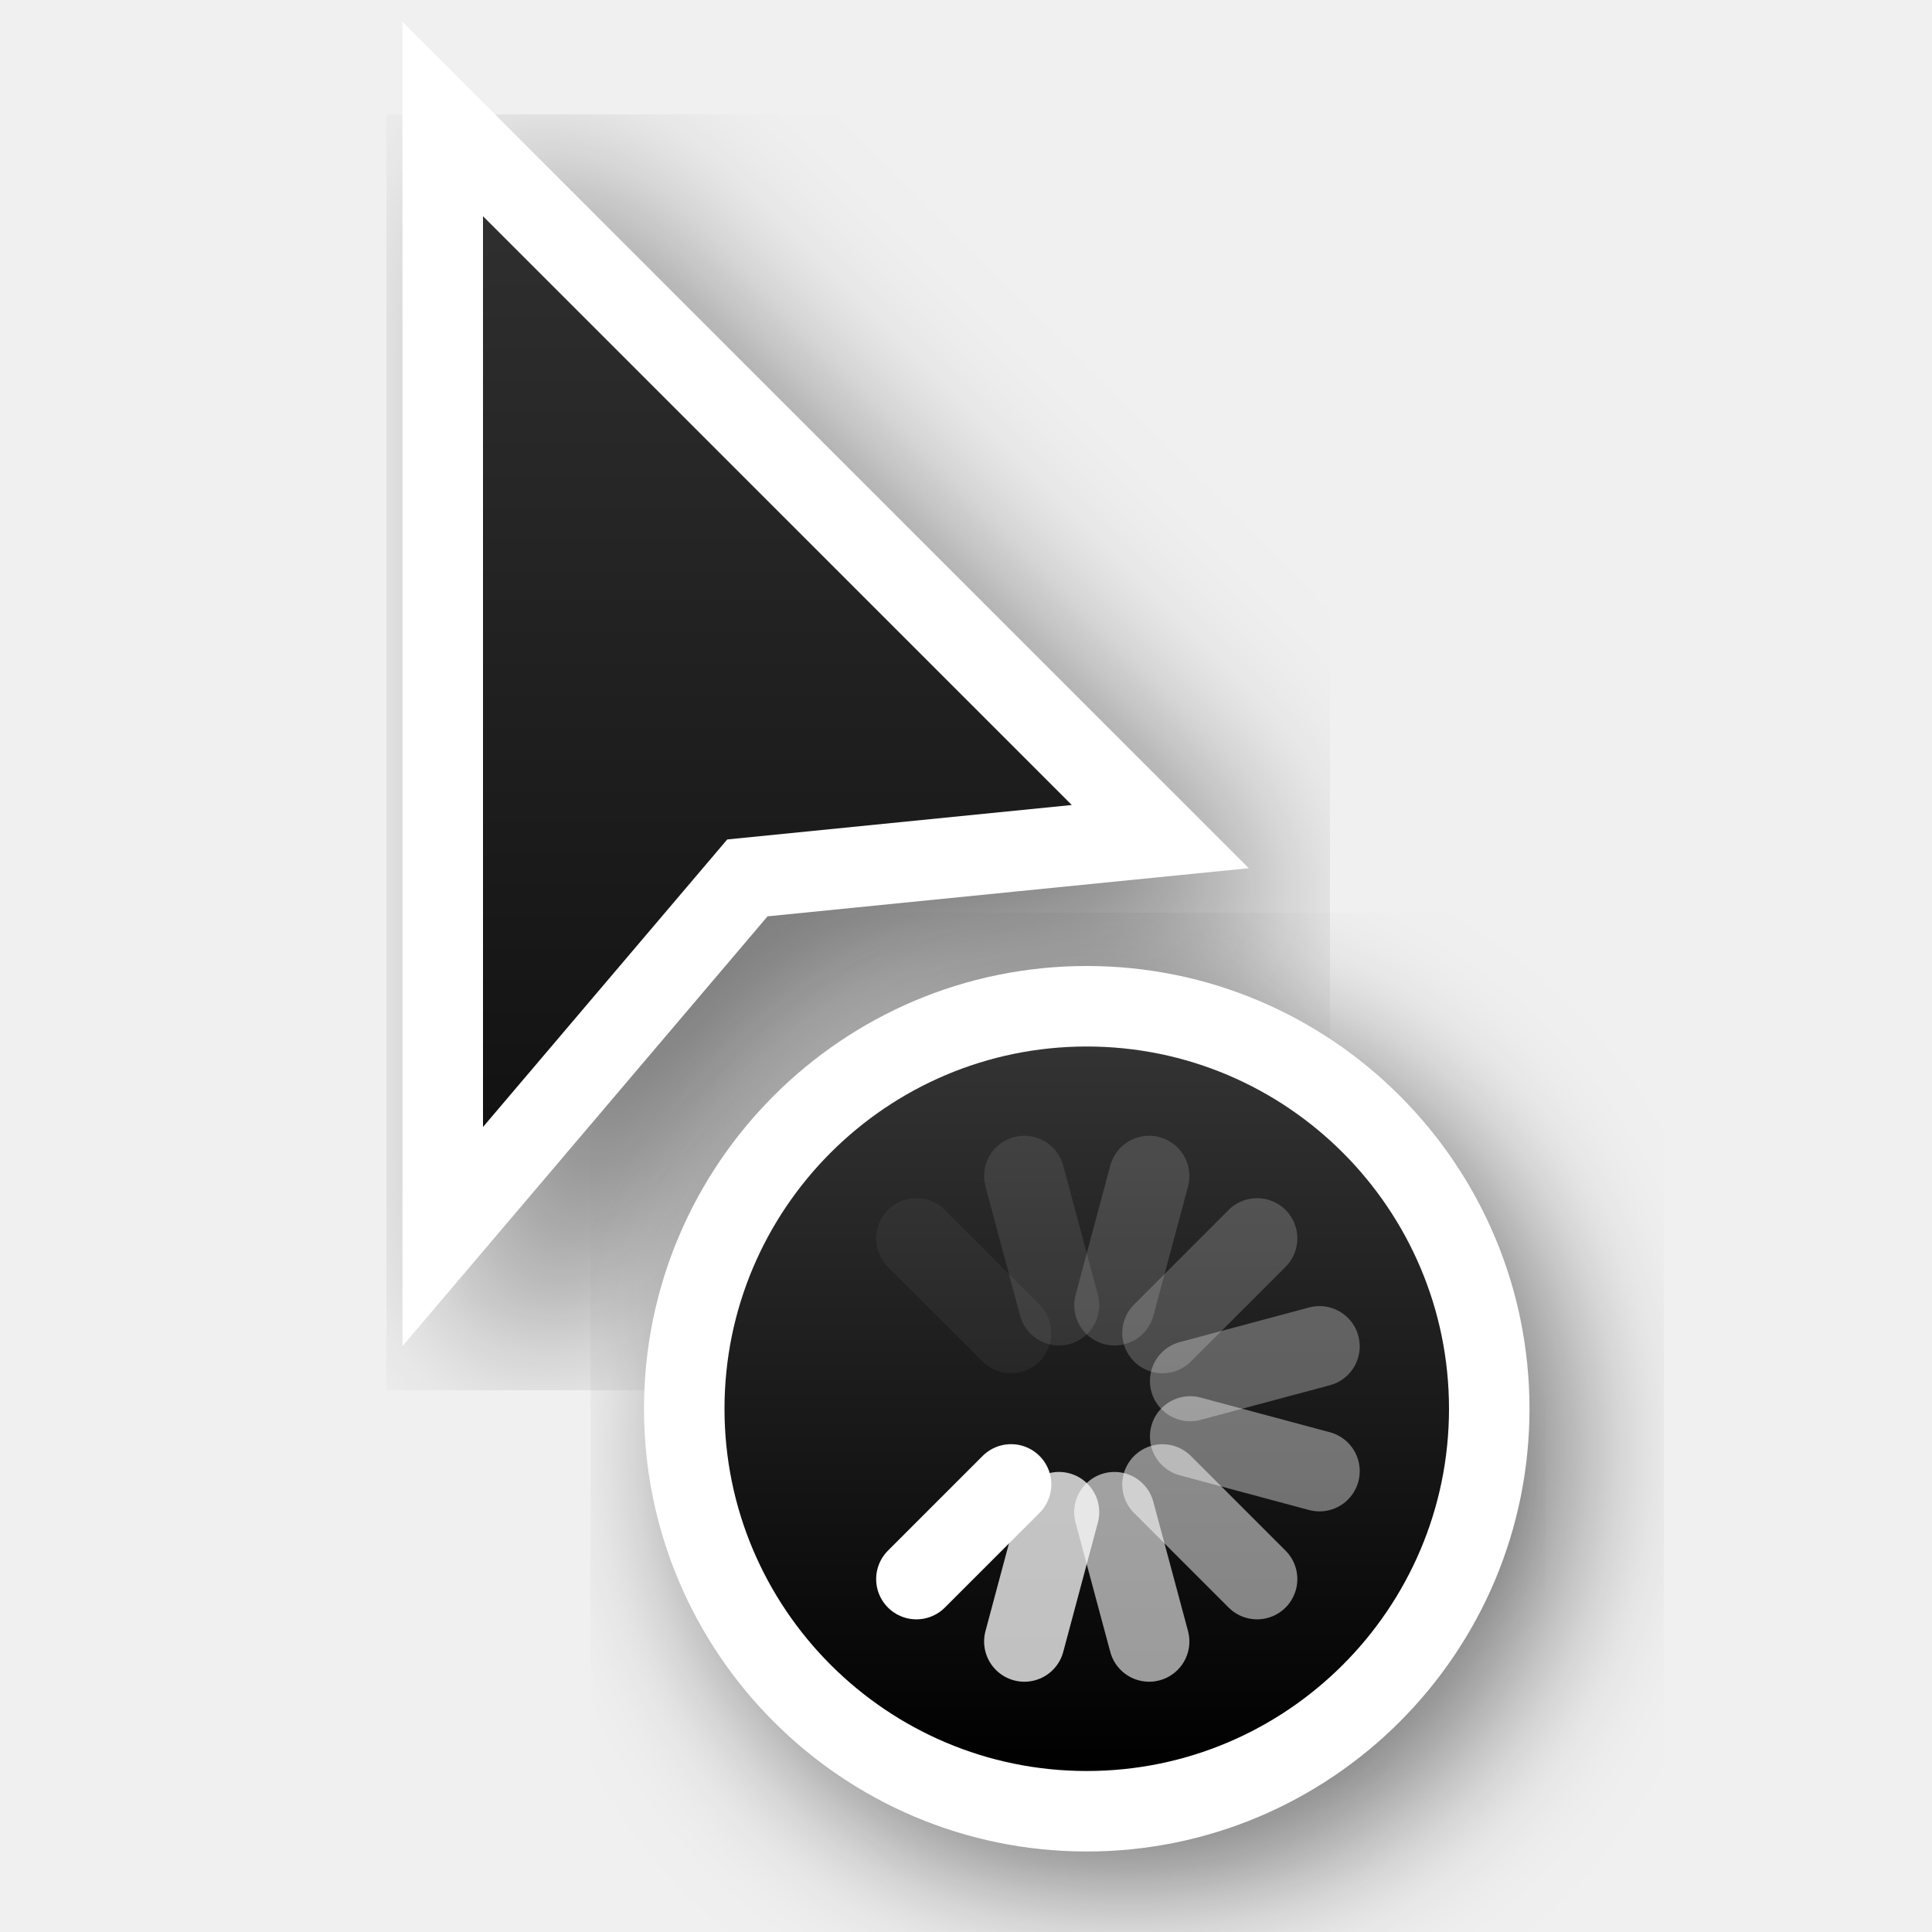
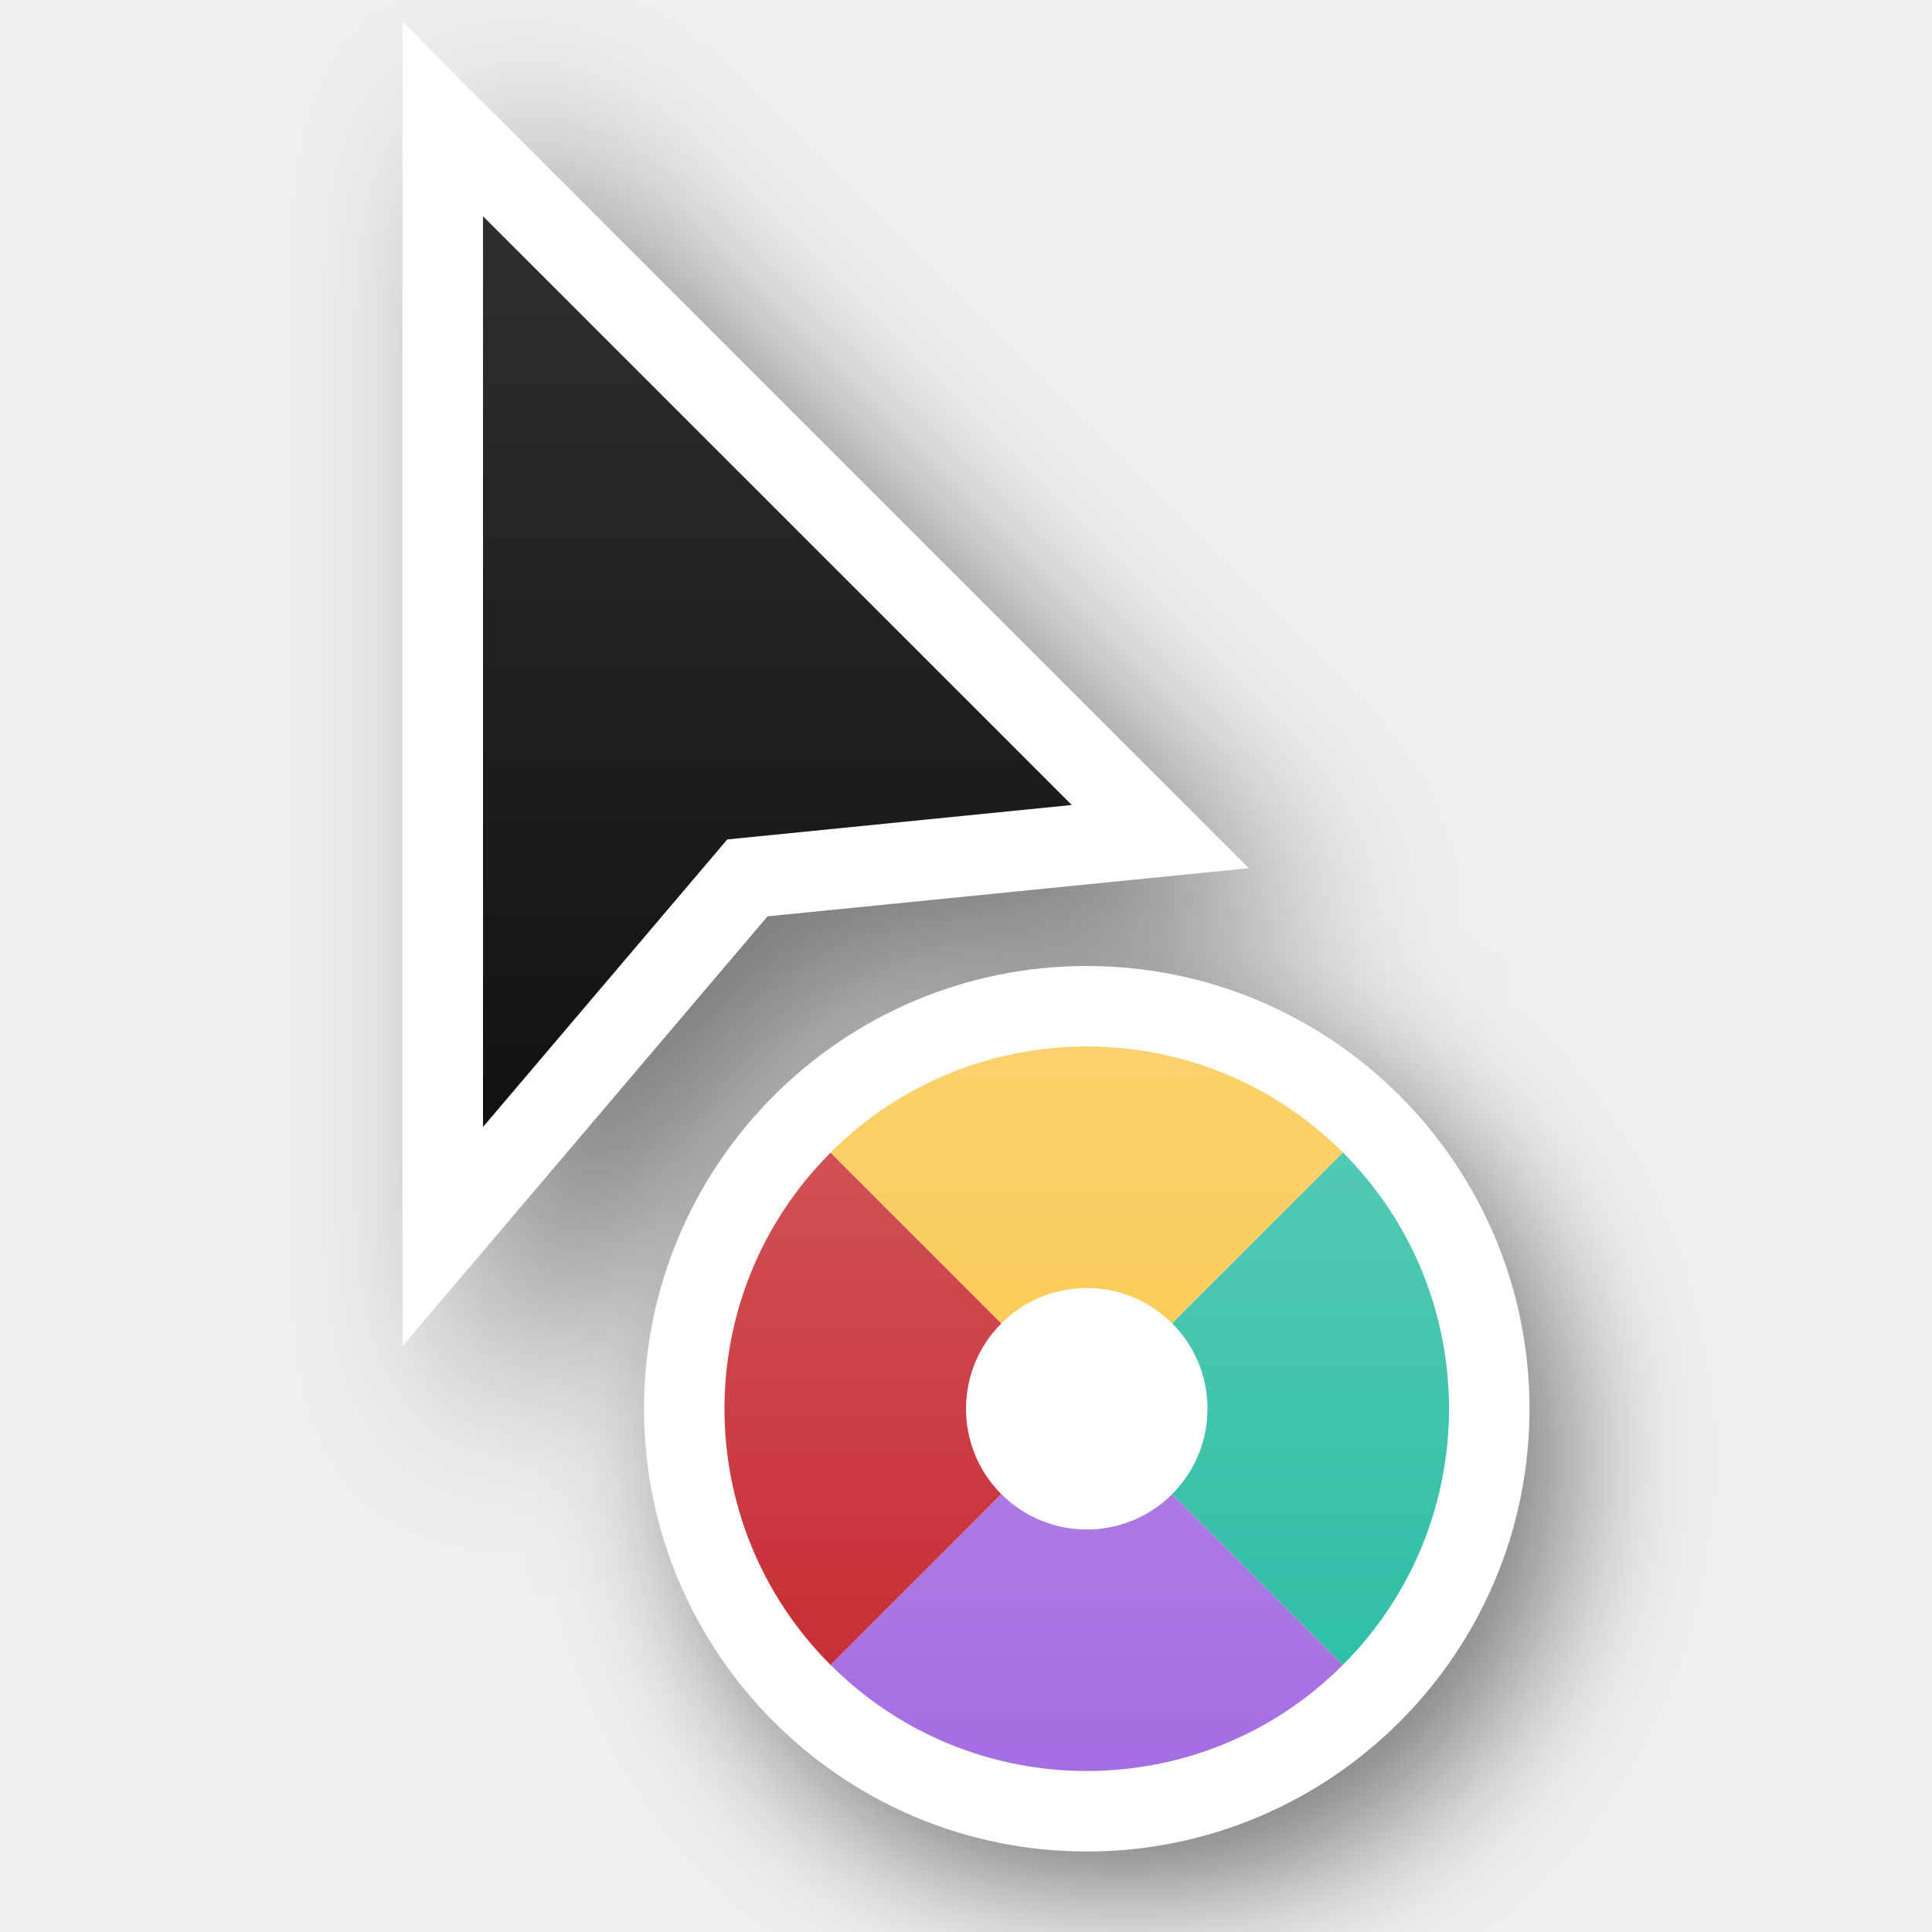
<svg xmlns="http://www.w3.org/2000/svg" xmlns:xlink="http://www.w3.org/1999/xlink" version="1.0" id="svg2" height="24" width="24">
  <defs id="defs4">
-     <filter height="1.48" y="-0.24" width="1.48" x="-0.24" id="filter66195-6" style="color-interpolation-filters:sRGB">
-       <feGaussianBlur id="feGaussianBlur66197-6" stdDeviation="1.4" />
-     </filter>
-     <filter height="1.4" y="-0.2" width="1.601" x="-0.3" id="filter26625-1-0" style="color-interpolation-filters:sRGB">
+     <filter height="1.948" y="-0.461" width="2.202" x="-0.519" id="filter26625-1-0" style="color-interpolation-filters:sRGB">
      <feGaussianBlur id="feGaussianBlur26627-4-6" stdDeviation="1.166" />
    </filter>
    <linearGradient y2="2" x2="9" y1="22" x1="9" gradientTransform="translate(-1,-1)" gradientUnits="userSpaceOnUse" id="linearGradient66921" xlink:href="#linearGradient13193" />
    <linearGradient id="linearGradient13193">
      <stop id="stop13195" offset="0" style="stop-color:#000000;stop-opacity:1" />
      <stop id="stop13197" offset="1" style="stop-color:#333333;stop-opacity:1" />
    </linearGradient>
-     <filter height="1.48" y="-0.24" width="1.48" x="-0.24" id="filter66512-2" style="color-interpolation-filters:sRGB">
-       <feGaussianBlur id="feGaussianBlur66514-9" stdDeviation="1.1" />
+     <filter height="1.702" y="-0.351" width="1.702" x="-0.351" id="filter66512-2-3" style="color-interpolation-filters:sRGB">
+       <feGaussianBlur id="feGaussianBlur66514-9-6" stdDeviation="1.1" />
    </filter>
-     <linearGradient y2="247.5" x2="314" y1="247.5" x1="305" gradientTransform="rotate(-90,46.5,280.5)" gradientUnits="userSpaceOnUse" id="linearGradient66923" xlink:href="#linearGradient13193" />
+     <linearGradient xlink:href="#linearGradient5" id="linearGradient6" x1="13.5" y1="13" x2="13.5" y2="22" gradientUnits="userSpaceOnUse" gradientTransform="translate(1.94e-6)" />
+     <linearGradient id="linearGradient5">
+       <stop style="stop-color:#ffffff;stop-opacity:1;" offset="0" id="stop5" />
+       <stop style="stop-color:#ffffff;stop-opacity:0;" offset="1" id="stop6" />
+     </linearGradient>
  </defs>
+   <path d="m 16.111,13.611 c -3.035,0 -5.5,2.465 -5.5,5.5 0,3.035 2.465,5.5 5.5,5.5 3.035,0 5.5,-2.465 5.5,-5.5 0,-3.035 -2.465,-5.5 -5.5,-5.5 z" id="path66612" style="color:#000000;display:inline;overflow:visible;visibility:visible;opacity:0.5;fill:#000000;fill-opacity:1;fill-rule:nonzero;stroke:#000000;stroke-width:2.444;stroke-linecap:round;stroke-linejoin:round;stroke-miterlimit:4;stroke-dasharray:none;stroke-dashoffset:0;stroke-opacity:1;marker:none;filter:url(#filter66512-2-3);enable-background:accumulate" transform="matrix(0.8181818,0,0,0.8181818,0.818182,2.466481)" />
  <g style="display:none" id="layer2" transform="translate(-15,-160)">
    <rect y="160" x="15" height="24" width="24" id="left_ptr" style="color:#000000;display:block;overflow:visible;visibility:visible;opacity:0.3;fill:#000000;fill-opacity:1;fill-rule:nonzero;stroke:none;stroke-width:1;marker:none;enable-background:accumulate" />
    <rect style="color:#000000;display:block;overflow:visible;visibility:visible;opacity:0.3;fill:#000000;fill-opacity:1;fill-rule:nonzero;stroke:none;stroke-width:1;marker:none;enable-background:accumulate" id="hand1" width="24" height="24" x="50" y="160" />
    <rect y="160" x="190" height="24" width="24" id="hand2" style="color:#000000;display:block;overflow:visible;visibility:visible;opacity:0.3;fill:#000000;fill-opacity:1;fill-rule:nonzero;stroke:none;stroke-width:1;marker:none;enable-background:accumulate" />
    <rect y="160" x="85" height="24" width="24" id="grabbing" style="color:#000000;display:block;overflow:visible;visibility:visible;opacity:0.3;fill:#000000;fill-opacity:1;fill-rule:nonzero;stroke:none;stroke-width:1;marker:none;enable-background:accumulate" />
    <rect style="color:#000000;display:block;overflow:visible;visibility:visible;opacity:0.3;fill:#000000;fill-opacity:1;fill-rule:nonzero;stroke:none;stroke-width:1;marker:none;enable-background:accumulate" id="plus" width="24" height="24" x="120" y="160" />
    <rect y="160" x="155" height="24" width="24" id="right_ptr" style="color:#000000;display:block;overflow:visible;visibility:visible;opacity:0.3;fill:#000000;fill-opacity:1;fill-rule:nonzero;stroke:none;stroke-width:1;marker:none;enable-background:accumulate" />
    <rect style="color:#000000;display:block;overflow:visible;visibility:visible;opacity:0.3;fill:#000000;fill-opacity:1;fill-rule:nonzero;stroke:none;stroke-width:1;marker:none;enable-background:accumulate" id="pencil" width="24.062" height="24" x="224.938" y="160" />
    <rect y="160" x="260" height="24" width="24" id="xterm" style="color:#000000;display:block;overflow:visible;visibility:visible;opacity:0.3;fill:#000000;fill-opacity:1;fill-rule:nonzero;stroke:none;stroke-width:1;marker:none;enable-background:accumulate" />
    <rect style="color:#000000;display:block;overflow:visible;visibility:visible;opacity:0.3;fill:#000000;fill-opacity:1;fill-rule:nonzero;stroke:none;stroke-width:1;marker:none;enable-background:accumulate" id="left_ptr_watch_0001" width="24" height="24" x="14" y="364" />
    <rect style="color:#000000;display:block;overflow:visible;visibility:visible;opacity:0.3;fill:#000000;fill-opacity:1;fill-rule:nonzero;stroke:none;stroke-width:1;marker:none;enable-background:accumulate" id="watch_0001" width="24" height="24" x="14" y="337" />
    <rect y="195" x="85" height="24" width="24" id="bottom_side" style="color:#000000;display:block;overflow:visible;visibility:visible;opacity:0.3;fill:#000000;fill-opacity:1;fill-rule:nonzero;stroke:none;stroke-width:1;marker:none;enable-background:accumulate" />
    <rect style="color:#000000;display:block;overflow:visible;visibility:visible;opacity:0.3;fill:#000000;fill-opacity:1;fill-rule:nonzero;stroke:none;stroke-width:1;marker:none;enable-background:accumulate" id="top_side" width="24" height="24" x="120" y="195" />
    <rect y="195" x="155" height="24" width="24" id="right_side" style="color:#000000;display:block;overflow:visible;visibility:visible;opacity:0.3;fill:#000000;fill-opacity:1;fill-rule:nonzero;stroke:none;stroke-width:1;marker:none;enable-background:accumulate" />
    <rect style="color:#000000;display:block;overflow:visible;visibility:visible;opacity:0.3;fill:#000000;fill-opacity:1;fill-rule:nonzero;stroke:none;stroke-width:1;marker:none;enable-background:accumulate" id="left_side" width="24.062" height="24" x="189.938" y="195" />
    <rect y="195" x="225" height="24" width="24" id="bottom_left_corner" style="color:#000000;display:block;overflow:visible;visibility:visible;opacity:0.3;fill:#000000;fill-opacity:1;fill-rule:nonzero;stroke:none;stroke-width:1;marker:none;enable-background:accumulate" />
    <rect style="color:#000000;display:block;overflow:visible;visibility:visible;opacity:0.3;fill:#000000;fill-opacity:1;fill-rule:nonzero;stroke:none;stroke-width:1;marker:none;enable-background:accumulate" id="bottom_right_corner" width="24" height="24" x="260" y="195" />
    <rect y="195" x="295" height="24" width="24" id="top_left_corner" style="color:#000000;display:block;overflow:visible;visibility:visible;opacity:0.3;fill:#000000;fill-opacity:1;fill-rule:nonzero;stroke:none;stroke-width:1;marker:none;enable-background:accumulate" />
    <rect y="195" x="15" height="24" width="24" id="question_arrow" style="color:#000000;display:block;overflow:visible;visibility:visible;opacity:0.3;fill:#000000;fill-opacity:1;fill-rule:nonzero;stroke:none;stroke-width:1;marker:none;enable-background:accumulate" />
    <rect style="color:#000000;display:block;overflow:visible;visibility:visible;opacity:0.3;fill:#000000;fill-opacity:1;fill-rule:nonzero;stroke:none;stroke-width:1;marker:none;enable-background:accumulate" id="top_right_corner" width="24" height="24" x="330" y="195" />
    <rect y="160" x="330" height="24" width="24" id="X_cursor" style="color:#000000;display:block;overflow:visible;visibility:visible;opacity:0.3;fill:#000000;fill-opacity:1;fill-rule:nonzero;stroke:none;stroke-width:1;marker:none;enable-background:accumulate" />
    <rect y="230.061" x="50" height="24" width="24" id="lr_angle" style="color:#000000;display:block;overflow:visible;visibility:visible;opacity:0.3;fill:#000000;fill-opacity:1;fill-rule:nonzero;stroke:none;stroke-width:1;marker:none;enable-background:accumulate" />
    <rect style="color:#000000;display:block;overflow:visible;visibility:visible;opacity:0.3;fill:#000000;fill-opacity:1;fill-rule:nonzero;stroke:none;stroke-width:1;marker:none;enable-background:accumulate" id="ul_angle" width="24" height="24" x="85" y="230.061" />
    <rect y="230.061" x="120" height="24" width="24" id="ur_angle" style="color:#000000;display:block;overflow:visible;visibility:visible;opacity:0.3;fill:#000000;fill-opacity:1;fill-rule:nonzero;stroke:none;stroke-width:1;marker:none;enable-background:accumulate" />
    <rect style="color:#000000;display:block;overflow:visible;visibility:visible;opacity:0.3;fill:#000000;fill-opacity:1;fill-rule:nonzero;stroke:none;stroke-width:1;marker:none;enable-background:accumulate" id="top_tee" width="24" height="24" x="155" y="230.061" />
    <rect y="230.061" x="189.938" height="24" width="24.062" id="bottom_tee" style="color:#000000;display:block;overflow:visible;visibility:visible;opacity:0.3;fill:#000000;fill-opacity:1;fill-rule:nonzero;stroke:none;stroke-width:1;marker:none;enable-background:accumulate" />
    <rect style="color:#000000;display:block;overflow:visible;visibility:visible;opacity:0.3;fill:#000000;fill-opacity:1;fill-rule:nonzero;stroke:none;stroke-width:1;marker:none;enable-background:accumulate" id="left_tee" width="24" height="24" x="225" y="230.061" />
    <rect y="230.061" x="260" height="24" width="24" id="right_tee" style="color:#000000;display:block;overflow:visible;visibility:visible;opacity:0.3;fill:#000000;fill-opacity:1;fill-rule:nonzero;stroke:none;stroke-width:1;marker:none;enable-background:accumulate" />
    <rect style="color:#000000;display:block;overflow:visible;visibility:visible;opacity:0.3;fill:#000000;fill-opacity:1;fill-rule:nonzero;stroke:none;stroke-width:1;marker:none;enable-background:accumulate" id="copy" width="24" height="23.939" x="295" y="230.061" />
    <rect style="color:#000000;display:block;overflow:visible;visibility:visible;opacity:0.3;fill:#000000;fill-opacity:1;fill-rule:nonzero;stroke:none;stroke-width:1;marker:none;enable-background:accumulate" id="ll_angle" width="24" height="24" x="15" y="230.061" />
    <rect y="230.061" x="330" height="24" width="24" id="move" style="color:#000000;display:block;overflow:visible;visibility:visible;opacity:0.3;fill:#000000;fill-opacity:1;fill-rule:nonzero;stroke:none;stroke-width:1;marker:none;enable-background:accumulate" />
    <rect style="color:#000000;display:block;overflow:visible;visibility:visible;opacity:0.3;fill:#000000;fill-opacity:1;fill-rule:nonzero;stroke:none;stroke-width:1;marker:none;enable-background:accumulate" id="circle" width="24" height="24" x="50" y="265.033" />
    <rect y="265.033" x="15" height="24" width="24" id="link" style="color:#000000;display:block;overflow:visible;visibility:visible;opacity:0.3;fill:#000000;fill-opacity:1;fill-rule:nonzero;stroke:none;stroke-width:1;marker:none;enable-background:accumulate" />
    <rect y="265" x="85" height="24.033" width="24" id="crossed_circle" style="color:#000000;display:block;overflow:visible;visibility:visible;opacity:0.3;fill:#000000;fill-opacity:1;fill-rule:nonzero;stroke:none;stroke-width:1;marker:none;enable-background:accumulate" />
    <rect style="color:#000000;display:block;overflow:visible;visibility:visible;opacity:0.3;fill:#000000;fill-opacity:1;fill-rule:nonzero;stroke:none;stroke-width:1;marker:none;enable-background:accumulate" id="cross" width="24" height="24" x="120" y="265" />
    <rect y="265" x="155" height="24" width="24" id="crosshair" style="color:#000000;display:block;overflow:visible;visibility:visible;opacity:0.3;fill:#000000;fill-opacity:1;fill-rule:nonzero;stroke:none;stroke-width:1;marker:none;enable-background:accumulate" />
    <rect y="265.033" x="224" height="24" width="24" id="dnd-ask" style="color:#000000;display:block;overflow:visible;visibility:visible;opacity:0.3;fill:#000000;fill-opacity:1;fill-rule:nonzero;stroke:none;stroke-width:1;marker:none;enable-background:accumulate" />
    <rect style="color:#000000;display:block;overflow:visible;visibility:visible;opacity:0.3;fill:#000000;fill-opacity:1;fill-rule:nonzero;stroke:none;stroke-width:1;marker:none;enable-background:accumulate" id="dnd-none" width="24" height="24" x="189" y="265.033" />
    <rect style="color:#000000;display:block;overflow:visible;visibility:visible;opacity:0.3;fill:#000000;fill-opacity:1;fill-rule:nonzero;stroke:none;stroke-width:1;marker:none;enable-background:accumulate" id="dnd-copy" width="24" height="24.033" x="259" y="265" />
    <rect y="265" x="294" height="24" width="24" id="dnd-link" style="color:#000000;display:block;overflow:visible;visibility:visible;opacity:0.3;fill:#000000;fill-opacity:1;fill-rule:nonzero;stroke:none;stroke-width:1;marker:none;enable-background:accumulate" />
    <rect style="color:#000000;display:block;overflow:visible;visibility:visible;opacity:0.3;fill:#000000;fill-opacity:1;fill-rule:nonzero;stroke:none;stroke-width:1;marker:none;enable-background:accumulate" id="dnd-move" width="24" height="24" x="329" y="265" />
    <rect y="300" x="50" height="24" width="24" id="bd_double_arrow" style="color:#000000;display:block;overflow:visible;visibility:visible;opacity:0.3;fill:#000000;fill-opacity:1;fill-rule:nonzero;stroke:none;stroke-width:1;marker:none;enable-background:accumulate" />
    <rect style="color:#000000;display:block;overflow:visible;visibility:visible;opacity:0.3;fill:#000000;fill-opacity:1;fill-rule:nonzero;stroke:none;stroke-width:1;marker:none;enable-background:accumulate" id="fd_double_arrow" width="24" height="24" x="15" y="300" />
    <rect style="color:#000000;display:block;overflow:visible;visibility:visible;opacity:0.3;fill:#000000;fill-opacity:1;fill-rule:nonzero;stroke:none;stroke-width:1;marker:none;enable-background:accumulate" id="sb_v_double_arrow" width="24" height="24.033" x="85" y="299.967" />
    <rect y="299.967" x="120" height="24" width="24" id="sb_h_double_arrow" style="color:#000000;display:block;overflow:visible;visibility:visible;opacity:0.3;fill:#000000;fill-opacity:1;fill-rule:nonzero;stroke:none;stroke-width:1;marker:none;enable-background:accumulate" />
    <rect style="color:#000000;display:block;overflow:visible;visibility:visible;opacity:0.3;fill:#000000;fill-opacity:1;fill-rule:nonzero;stroke:none;stroke-width:1;marker:none;enable-background:accumulate" id="sb_right_arrow" width="24" height="24" x="155" y="299.967" />
    <rect style="color:#000000;display:block;overflow:visible;visibility:visible;opacity:0.3;fill:#000000;fill-opacity:1;fill-rule:nonzero;stroke:none;stroke-width:1;marker:none;enable-background:accumulate" id="sb_up_arrow" width="24" height="24" x="224" y="300" />
    <rect y="300" x="189" height="24" width="24" id="sb_left_arrow" style="color:#000000;display:block;overflow:visible;visibility:visible;opacity:0.3;fill:#000000;fill-opacity:1;fill-rule:nonzero;stroke:none;stroke-width:1;marker:none;enable-background:accumulate" />
    <rect y="299.967" x="259" height="24.033" width="24" id="sb_down_arrow" style="color:#000000;display:block;overflow:visible;visibility:visible;opacity:0.3;fill:#000000;fill-opacity:1;fill-rule:nonzero;stroke:none;stroke-width:1;marker:none;enable-background:accumulate" />
    <rect style="color:#000000;display:block;overflow:visible;visibility:visible;opacity:0.3;fill:#000000;fill-opacity:1;fill-rule:nonzero;stroke:none;stroke-width:1;marker:none;enable-background:accumulate" id="tcross" width="24" height="24.033" x="294" y="299.967" />
    <rect y="300" x="329" height="24" width="24" id="dotbox" style="color:#000000;display:block;overflow:visible;visibility:visible;opacity:0.3;fill:#000000;fill-opacity:1;fill-rule:nonzero;stroke:none;stroke-width:1;marker:none;enable-background:accumulate" />
    <rect y="337" x="42" height="24" width="24" id="watch_0002" style="color:#000000;display:block;overflow:visible;visibility:visible;opacity:0.3;fill:#000000;fill-opacity:1;fill-rule:nonzero;stroke:none;stroke-width:1;marker:none;enable-background:accumulate" />
    <rect y="337" x="70" height="24" width="24" id="watch_0003" style="color:#000000;display:block;overflow:visible;visibility:visible;opacity:0.3;fill:#000000;fill-opacity:1;fill-rule:nonzero;stroke:none;stroke-width:1;marker:none;enable-background:accumulate" />
    <rect style="color:#000000;display:block;overflow:visible;visibility:visible;opacity:0.3;fill:#000000;fill-opacity:1;fill-rule:nonzero;stroke:none;stroke-width:1;marker:none;enable-background:accumulate" id="watch_0004" width="24" height="24" x="98" y="337" />
    <rect y="337" x="126" height="24" width="24" id="watch_0005" style="color:#000000;display:block;overflow:visible;visibility:visible;opacity:0.3;fill:#000000;fill-opacity:1;fill-rule:nonzero;stroke:none;stroke-width:1;marker:none;enable-background:accumulate" />
    <rect style="color:#000000;display:block;overflow:visible;visibility:visible;opacity:0.3;fill:#000000;fill-opacity:1;fill-rule:nonzero;stroke:none;stroke-width:1;marker:none;enable-background:accumulate" id="watch_0006" width="24" height="24" x="154" y="337" />
    <rect style="color:#000000;display:block;overflow:visible;visibility:visible;opacity:0.3;fill:#000000;fill-opacity:1;fill-rule:nonzero;stroke:none;stroke-width:1;marker:none;enable-background:accumulate" id="watch_0007" width="24" height="24" x="182" y="337" />
    <rect y="337" x="210" height="24" width="24" id="watch_0008" style="color:#000000;display:block;overflow:visible;visibility:visible;opacity:0.3;fill:#000000;fill-opacity:1;fill-rule:nonzero;stroke:none;stroke-width:1;marker:none;enable-background:accumulate" />
    <rect y="364" x="42" height="24" width="24" id="left_ptr_watch_0002" style="color:#000000;display:block;overflow:visible;visibility:visible;opacity:0.3;fill:#000000;fill-opacity:1;fill-rule:nonzero;stroke:none;stroke-width:1;marker:none;enable-background:accumulate" />
    <rect style="color:#000000;display:block;overflow:visible;visibility:visible;opacity:0.3;fill:#000000;fill-opacity:1;fill-rule:nonzero;stroke:none;stroke-width:1;marker:none;enable-background:accumulate" id="left_ptr_watch_0003" width="24" height="24" x="70" y="364" />
    <rect style="color:#000000;display:block;overflow:visible;visibility:visible;opacity:0.3;fill:#000000;fill-opacity:1;fill-rule:nonzero;stroke:none;stroke-width:1;marker:none;enable-background:accumulate" id="left_ptr_watch_0004" width="24" height="24" x="98" y="364" />
    <rect y="364" x="126" height="24" width="24" id="left_ptr_watch_0005" style="color:#000000;display:block;overflow:visible;visibility:visible;opacity:0.3;fill:#000000;fill-opacity:1;fill-rule:nonzero;stroke:none;stroke-width:1;marker:none;enable-background:accumulate" />
    <rect style="color:#000000;display:block;overflow:visible;visibility:visible;opacity:0.3;fill:#000000;fill-opacity:1;fill-rule:nonzero;stroke:none;stroke-width:1;marker:none;enable-background:accumulate" id="left_ptr_watch_0006" width="24" height="24" x="154" y="364" />
    <rect y="364" x="182" height="24" width="24" id="left_ptr_watch_0007" style="color:#000000;display:block;overflow:visible;visibility:visible;opacity:0.3;fill:#000000;fill-opacity:1;fill-rule:nonzero;stroke:none;stroke-width:1;marker:none;enable-background:accumulate" />
    <rect y="364" x="210" height="24" width="24" id="left_ptr_watch_0008" style="color:#000000;display:block;overflow:visible;visibility:visible;opacity:0.3;fill:#000000;fill-opacity:1;fill-rule:nonzero;stroke:none;stroke-width:1;marker:none;enable-background:accumulate" />
    <rect y="337" x="238" height="24" width="24" id="watch_0009" style="color:#000000;display:block;overflow:visible;visibility:visible;opacity:0.3;fill:#000000;fill-opacity:1;fill-rule:nonzero;stroke:none;stroke-width:1;marker:none;enable-background:accumulate" />
    <rect style="color:#000000;display:block;overflow:visible;visibility:visible;opacity:0.3;fill:#000000;fill-opacity:1;fill-rule:nonzero;stroke:none;stroke-width:1;marker:none;enable-background:accumulate" id="watch_0010" width="24" height="24" x="266" y="337" />
    <rect style="color:#000000;display:block;overflow:visible;visibility:visible;opacity:0.3;fill:#000000;fill-opacity:1;fill-rule:nonzero;stroke:none;stroke-width:1;marker:none;enable-background:accumulate" id="watch_0011" width="24" height="24" x="294" y="337" />
    <rect y="337" x="322" height="24" width="24" id="watch_0012" style="color:#000000;display:block;overflow:visible;visibility:visible;opacity:0.3;fill:#000000;fill-opacity:1;fill-rule:nonzero;stroke:none;stroke-width:1;marker:none;enable-background:accumulate" />
    <rect style="color:#000000;display:block;overflow:visible;visibility:visible;opacity:0.3;fill:#000000;fill-opacity:1;fill-rule:nonzero;stroke:none;stroke-width:1;marker:none;enable-background:accumulate" id="watch_0013" width="24" height="24" x="350" y="337" />
    <rect y="337" x="378" height="24" width="24" id="watch_0014" style="color:#000000;display:block;overflow:visible;visibility:visible;opacity:0.3;fill:#000000;fill-opacity:1;fill-rule:nonzero;stroke:none;stroke-width:1;marker:none;enable-background:accumulate" />
    <rect y="337" x="406" height="24" width="24" id="watch_0015" style="color:#000000;display:block;overflow:visible;visibility:visible;opacity:0.3;fill:#000000;fill-opacity:1;fill-rule:nonzero;stroke:none;stroke-width:1;marker:none;enable-background:accumulate" />
    <rect style="color:#000000;display:block;overflow:visible;visibility:visible;opacity:0.3;fill:#000000;fill-opacity:1;fill-rule:nonzero;stroke:none;stroke-width:1;marker:none;enable-background:accumulate" id="watch_0016" width="24" height="24" x="434" y="337" />
  </g>
-   <path transform="matrix(0.5,0,0,0.5,11.5,14.5)" style="color:#000000;display:inline;overflow:visible;visibility:visible;fill:#000000;fill-opacity:1;fill-rule:evenodd;stroke:none;stroke-width:2;marker:none;filter:url(#filter66195-6);enable-background:accumulate" id="path66604" d="M 7,3 7,7 l -4,3e-7 v 2 L 7,9 l -2e-7,4 h 2 L 9,9 l 4,3e-7 v -2 L 9,7 l -2e-7,-4 z" />
  <path style="opacity:0.5;fill:#000000;fill-opacity:1;fill-rule:evenodd;stroke:#000000;stroke-width:2;stroke-linecap:butt;stroke-linejoin:miter;stroke-miterlimit:4;stroke-dasharray:none;stroke-opacity:1;filter:url(#filter26625-1-0)" d="M 7,3.686 V 15 L 10.034,11.428 14.314,11 Z" id="path66606" />
  <path id="path66608" d="M 6,2.686 V 14 L 9.034,10.428 13.314,10 Z" style="fill:none;fill-opacity:1;fill-rule:evenodd;stroke:#ffffff;stroke-width:2;stroke-linecap:butt;stroke-linejoin:miter;stroke-miterlimit:4;stroke-dasharray:none;stroke-opacity:1" />
  <path style="fill:url(#linearGradient66921);fill-opacity:1;fill-rule:evenodd;stroke:none;stroke-width:2;stroke-linecap:butt;stroke-linejoin:miter;stroke-miterlimit:4;stroke-dasharray:none;stroke-opacity:1" d="M 6,2.686 V 14 L 9.034,10.428 13.314,10 Z" id="path66610" />
-   <path d="m 16.111,13.611 c -3.035,0 -5.5,2.465 -5.5,5.5 0,3.035 2.465,5.5 5.5,5.5 3.035,0 5.5,-2.465 5.5,-5.5 0,-3.035 -2.465,-5.5 -5.5,-5.5 z" id="path66612" style="color:#000000;display:inline;overflow:visible;visibility:visible;opacity:0.5;fill:#000000;fill-opacity:1;fill-rule:nonzero;stroke:#000000;stroke-width:2.444;stroke-linecap:round;stroke-linejoin:round;stroke-miterlimit:4;stroke-dasharray:none;stroke-dashoffset:0;stroke-opacity:1;marker:none;filter:url(#filter66512-2);enable-background:accumulate" transform="matrix(0.8181818,0,0,0.8181818,0.818182,2.36364)" />
  <path style="color:#000000;display:inline;overflow:visible;visibility:visible;fill:#ffffff;fill-opacity:1;fill-rule:nonzero;stroke:none;stroke-width:1;stroke-linecap:round;stroke-linejoin:round;stroke-miterlimit:4;stroke-dasharray:none;stroke-dashoffset:0;stroke-opacity:1;marker:none;enable-background:accumulate" id="path66628" d="m 13.5,12 c -3.035,0 -5.5,2.465 -5.5,5.5 0,3.035 2.465,5.5 5.5,5.5 3.035,0 5.5,-2.465 5.5,-5.5 0,-3.035 -2.465,-5.5 -5.5,-5.5 z" />
-   <path d="m 9,17.5 c 0,2.483 2.017,4.5 4.5,4.5 2.483,0 4.5,-2.017 4.5,-4.5 0,-2.483 -2.017,-4.5 -4.5,-4.5 -2.483,0 -4.5,2.017 -4.5,4.5 z" id="path66638" style="color:#000000;display:inline;overflow:visible;visibility:visible;fill:url(#linearGradient66923);fill-opacity:1;fill-rule:nonzero;stroke:none;stroke-width:1;stroke-linecap:round;stroke-linejoin:round;stroke-miterlimit:4;stroke-dasharray:none;stroke-dashoffset:0;stroke-opacity:1;marker:none;enable-background:accumulate" />
-   <circle transform="rotate(90)" style="opacity:0.2;fill:none;fill-opacity:1;stroke:none;stroke-width:1;stroke-linecap:round;stroke-linejoin:miter;stroke-miterlimit:4;stroke-dasharray:none;stroke-dashoffset:0;stroke-opacity:1" id="circle25514" cx="17.5" cy="-13.5" r="4.5" />
-   <circle r="4.5" cy="-21.92" cx="2.828" id="circle67208" style="opacity:0.2;fill:none;fill-opacity:1;stroke:none;stroke-width:1;stroke-linecap:round;stroke-linejoin:miter;stroke-miterlimit:4;stroke-dasharray:none;stroke-dashoffset:0;stroke-opacity:1" transform="rotate(135)" />
-   <path style="opacity:0.2;fill:none;stroke:#ffffff;stroke-width:1px;stroke-linecap:round;stroke-linejoin:miter;stroke-opacity:1" id="path67212" d="m 14.441,16.559 1.175,-1.175" />
-   <path style="fill:none;stroke:#ffffff;stroke-width:1px;stroke-linecap:round;stroke-linejoin:miter;stroke-opacity:1" id="path67214" d="m 11.384,19.616 1.176,-1.176" />
-   <path style="opacity:0.15;fill:none;stroke:#ffffff;stroke-width:1px;stroke-linecap:round;stroke-linejoin:miter;stroke-opacity:1" id="path67220" d="m 13.845,16.214 0.43,-1.605" />
-   <path style="opacity:0.75;fill:none;stroke:#ffffff;stroke-width:1px;stroke-linecap:round;stroke-linejoin:miter;stroke-opacity:1" id="path67222" d="m 12.725,20.391 0.43,-1.606" />
-   <path style="opacity:0.1;fill:none;stroke:#ffffff;stroke-width:1px;stroke-linecap:round;stroke-linejoin:miter;stroke-opacity:1" id="path67228" d="M 13.155,16.214 12.725,14.609" />
-   <path style="opacity:0.6;fill:none;stroke:#ffffff;stroke-width:1px;stroke-linecap:round;stroke-linejoin:miter;stroke-opacity:1" id="path67230" d="M 14.275,20.391 13.844,18.785" />
-   <path style="opacity:0.05;fill:none;stroke:#ffffff;stroke-width:1px;stroke-linecap:round;stroke-linejoin:miter;stroke-opacity:1" id="path67236" d="M 12.559,16.559 11.384,15.384" />
-   <path style="opacity:0.5;fill:none;stroke:#ffffff;stroke-width:1px;stroke-linecap:round;stroke-linejoin:miter;stroke-opacity:1" id="path67238" d="M 15.616,19.616 14.441,18.441" />
-   <path style="opacity:0.4;fill:none;stroke:#ffffff;stroke-width:1px;stroke-linecap:round;stroke-linejoin:miter;stroke-opacity:1" id="path67244" d="M 16.391,18.275 14.785,17.844" />
-   <path style="opacity:0.3;fill:none;stroke:#ffffff;stroke-width:1px;stroke-linecap:round;stroke-linejoin:miter;stroke-opacity:1" id="path67248" d="m 16.391,16.725 -1.606,0.43" />
+   <path id="path1" style="opacity:1;fill:#c6262e;fill-opacity:1;paint-order:stroke markers fill" d="m 12.439,18.561 a 1.5,1.5 0 0 1 0,-2.121 l -2.121,-2.121 a 4.5,4.5 0 0 0 0,6.364 z" />
+   <path id="path8" style="opacity:1;fill:#a56de2;fill-opacity:1;paint-order:stroke markers fill" d="m 12.439,18.561 -2.121,2.121 a 4.5,4.5 0 0 0 6.364,0 L 14.561,18.561 a 1.5,1.5 0 0 1 -2.121,0 z" />
+   <path id="path6" style="opacity:1;fill:#f9c440;fill-opacity:1;paint-order:stroke markers fill" d="m 16.682,14.318 a 4.5,4.5 0 0 0 -6.364,0 l 2.121,2.121 a 1.5,1.5 0 0 1 2.121,0 z" />
+   <path id="path7" style="opacity:1;fill:#28bca3;fill-opacity:1;paint-order:stroke markers fill" d="M 16.682,14.318 14.561,16.439 a 1.5,1.5 0 0 1 0,2.121 l 2.121,2.121 a 4.5,4.5 0 0 0 0,-6.364 z" />
+   <path id="path2" style="opacity:0.228;fill:url(#linearGradient6);fill-opacity:1;paint-order:stroke markers fill" d="m 13.5,13 a 4.5,4.5 0 0 0 -4.5,4.5 4.5,4.5 0 0 0 4.5,4.5 4.5,4.5 0 0 0 4.5,-4.5 4.5,4.5 0 0 0 -4.5,-4.5 z m 0,3 a 1.5,1.5 0 0 1 1.5,1.5 1.5,1.5 0 0 1 -1.5,1.5 1.5,1.5 0 0 1 -1.5,-1.5 1.5,1.5 0 0 1 1.5,-1.5 z" />
</svg>
